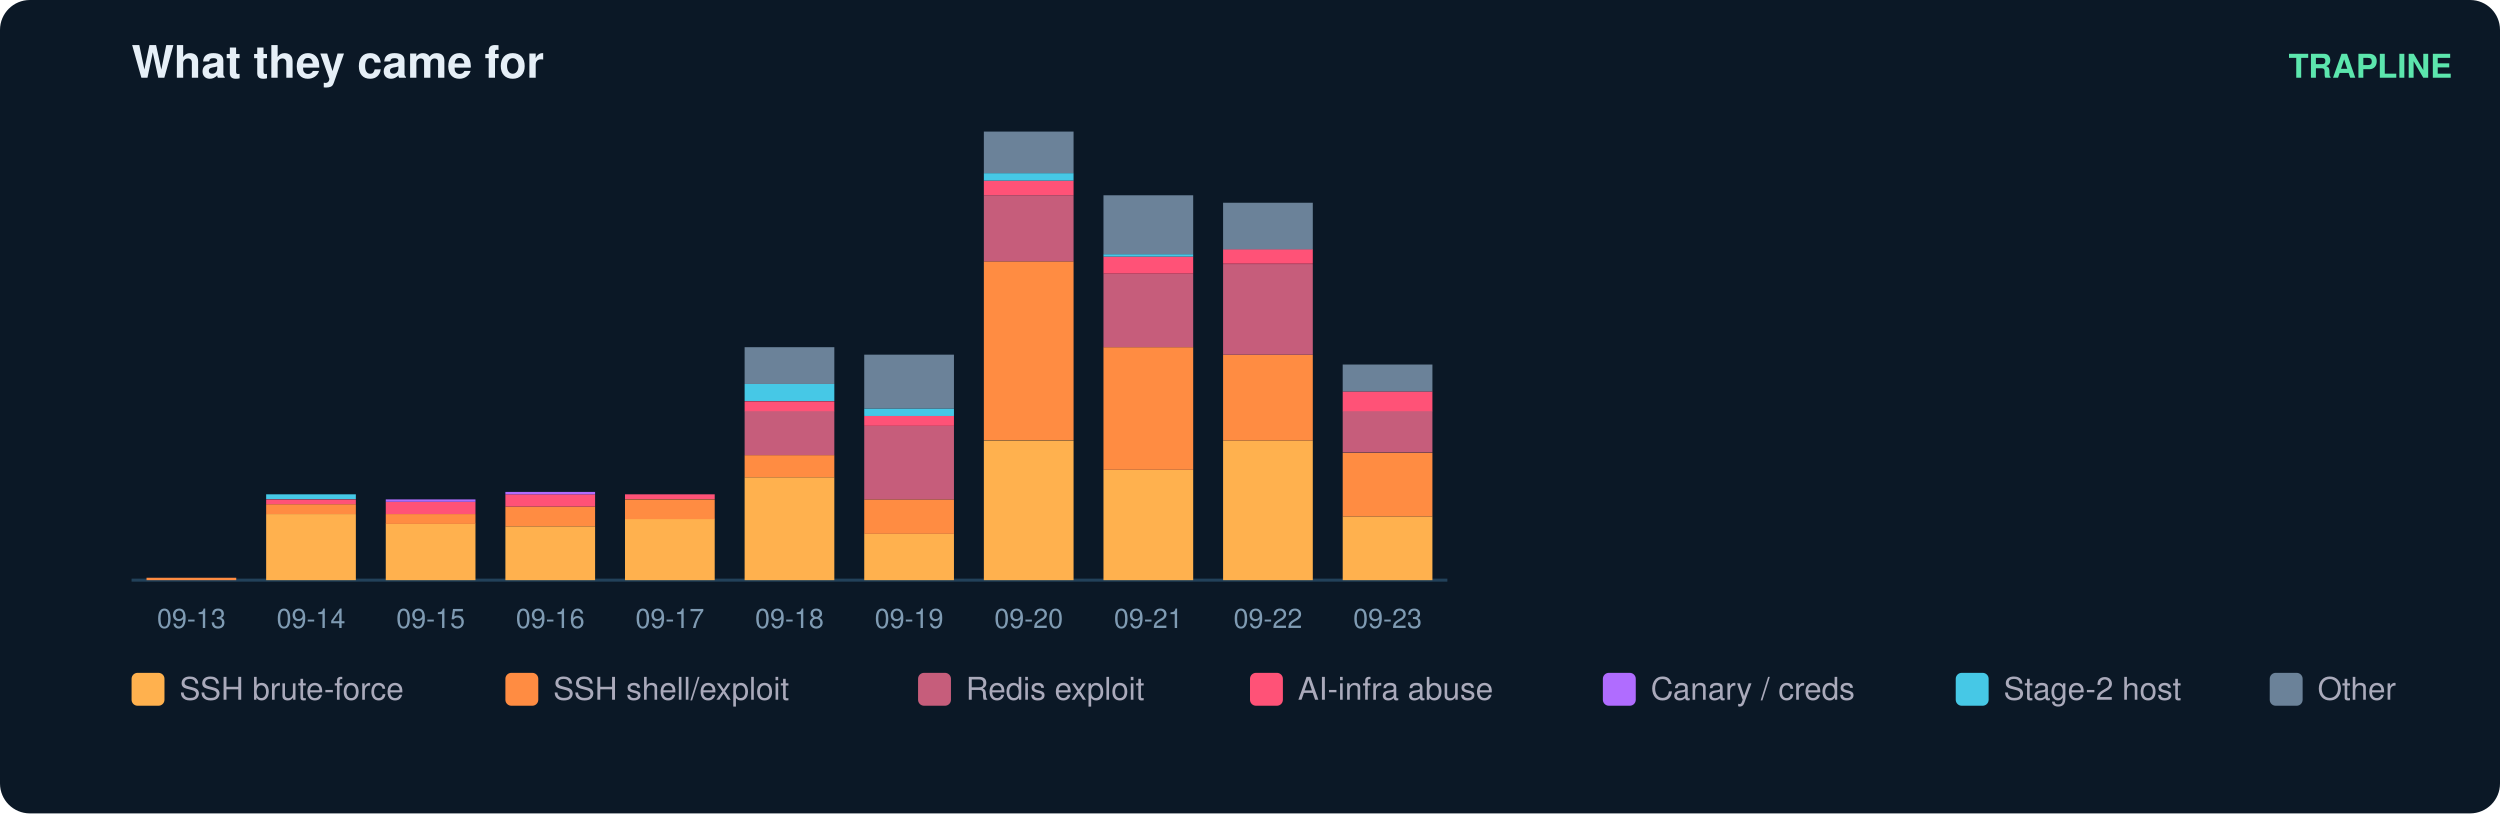
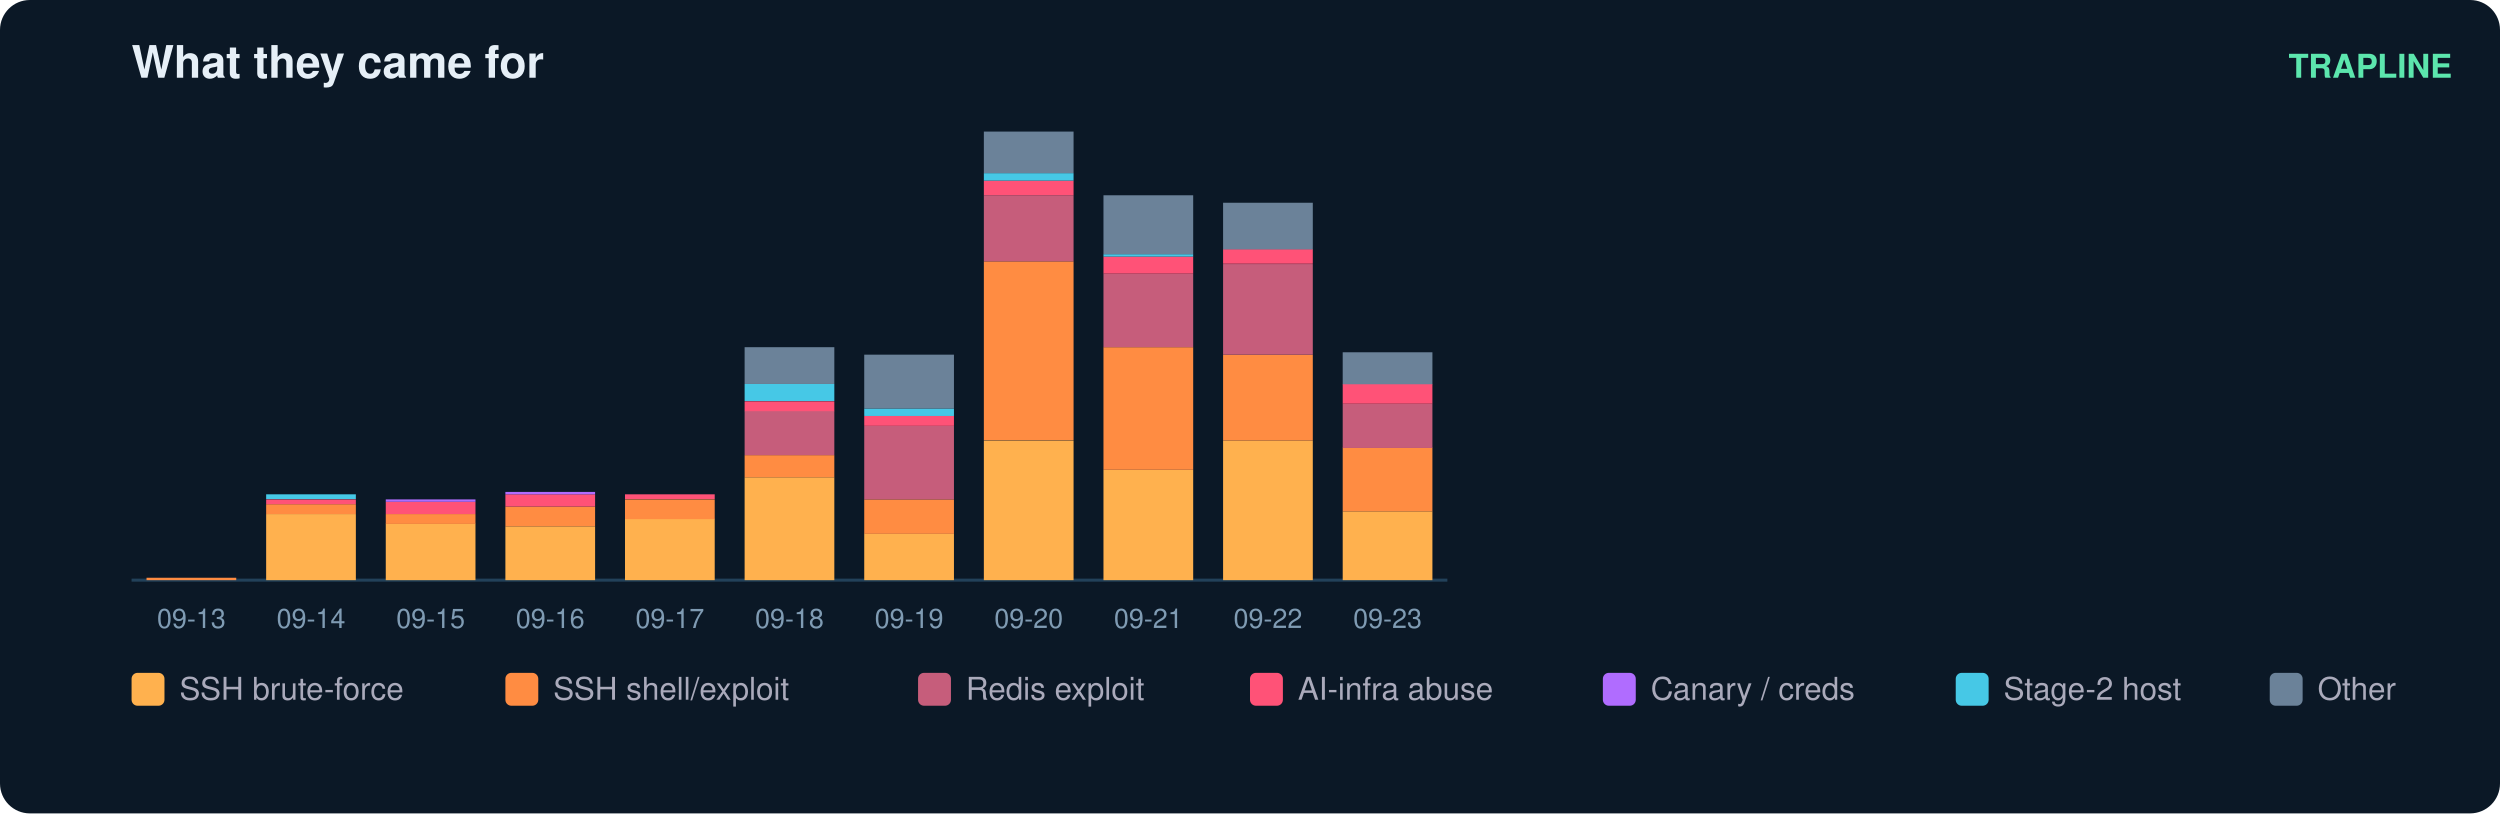
<svg xmlns="http://www.w3.org/2000/svg" width="836" height="272" viewBox="0 0 836 272" font-family="ui-sans-serif,Segoe UI,Helvetica,Arial">
  <rect width="836" height="272" rx="10" fill="#0b1826" />
  <text x="44" y="26" fill="#e6eff7" font-size="15" font-weight="700">What they came for</text>
  <text x="820" y="26" fill="#5ce6ad" font-size="11" text-anchor="end" font-weight="600">TRAPLINE</text>
  <line x1="44" y1="194" x2="484" y2="194" stroke="#22415a" />
  <rect x="49" y="193.2" width="30" height="0.8" fill="#ff8c42" />
  <text x="64.0" y="210.0" fill="#7f9bb3" font-size="9" text-anchor="middle">09-13</text>
  <rect x="89" y="171.9" width="30" height="22.1" fill="#ffb14e" />
  <rect x="89" y="168.6" width="30" height="3.3" fill="#ff8c42" />
  <rect x="89" y="167.0" width="30" height="1.6" fill="#ff5277" />
  <rect x="89" y="165.3" width="30" height="1.6" fill="#46c8e6" />
  <text x="104.0" y="210.0" fill="#7f9bb3" font-size="9" text-anchor="middle">09-14</text>
  <rect x="129" y="175.1" width="30" height="18.9" fill="#ffb14e" />
  <rect x="129" y="171.9" width="30" height="3.3" fill="#ff8c42" />
  <rect x="129" y="167.8" width="30" height="4.1" fill="#ff5277" />
  <rect x="129" y="167.0" width="30" height="0.8" fill="#b06cff" />
  <text x="144.0" y="210.0" fill="#7f9bb3" font-size="9" text-anchor="middle">09-15</text>
  <rect x="169" y="176.0" width="30" height="18.0" fill="#ffb14e" />
  <rect x="169" y="169.4" width="30" height="6.6" fill="#ff8c42" />
  <rect x="169" y="165.3" width="30" height="4.1" fill="#ff5277" />
  <rect x="169" y="164.5" width="30" height="0.8" fill="#b06cff" />
  <text x="184.0" y="210.0" fill="#7f9bb3" font-size="9" text-anchor="middle">09-16</text>
  <rect x="209" y="173.5" width="30" height="20.5" fill="#ffb14e" />
  <rect x="209" y="167.0" width="30" height="6.6" fill="#ff8c42" />
  <rect x="209" y="165.3" width="30" height="1.6" fill="#ff5277" />
  <text x="224.0" y="210.0" fill="#7f9bb3" font-size="9" text-anchor="middle">09-17</text>
  <rect x="249" y="159.6" width="30" height="34.4" fill="#ffb14e" />
  <rect x="249" y="152.2" width="30" height="7.4" fill="#ff8c42" />
  <rect x="249" y="137.4" width="30" height="14.8" fill="#c65d7b" />
  <rect x="249" y="134.2" width="30" height="3.3" fill="#ff5277" />
  <rect x="249" y="128.4" width="30" height="5.7" fill="#46c8e6" />
  <rect x="249" y="116.1" width="30" height="12.3" fill="#6b8299" />
  <text x="264.0" y="210.0" fill="#7f9bb3" font-size="9" text-anchor="middle">09-18</text>
  <rect x="289" y="178.4" width="30" height="15.6" fill="#ffb14e" />
  <rect x="289" y="167.0" width="30" height="11.5" fill="#ff8c42" />
  <rect x="289" y="142.4" width="30" height="24.6" fill="#c65d7b" />
  <rect x="289" y="139.1" width="30" height="3.3" fill="#ff5277" />
  <rect x="289" y="136.6" width="30" height="2.5" fill="#46c8e6" />
  <rect x="289" y="118.6" width="30" height="18.0" fill="#6b8299" />
  <text x="304.0" y="210.0" fill="#7f9bb3" font-size="9" text-anchor="middle">09-19</text>
  <rect x="329" y="147.3" width="30" height="46.7" fill="#ffb14e" />
  <rect x="329" y="87.4" width="30" height="59.8" fill="#ff8c42" />
  <rect x="329" y="65.3" width="30" height="22.1" fill="#c65d7b" />
  <rect x="329" y="60.4" width="30" height="4.9" fill="#ff5277" />
  <rect x="329" y="57.9" width="30" height="2.5" fill="#46c8e6" />
  <rect x="329" y="44.0" width="30" height="13.9" fill="#6b8299" />
  <text x="344.0" y="210.0" fill="#7f9bb3" font-size="9" text-anchor="middle">09-20</text>
  <rect x="369" y="157.1" width="30" height="36.9" fill="#ffb14e" />
  <rect x="369" y="116.1" width="30" height="41.0" fill="#ff8c42" />
  <rect x="369" y="91.5" width="30" height="24.6" fill="#c65d7b" />
  <rect x="369" y="85.8" width="30" height="5.7" fill="#ff5277" />
  <rect x="369" y="85.0" width="30" height="0.8" fill="#46c8e6" />
  <rect x="369" y="65.3" width="30" height="19.7" fill="#6b8299" />
  <text x="384.0" y="210.0" fill="#7f9bb3" font-size="9" text-anchor="middle">09-21</text>
  <rect x="409" y="147.3" width="30" height="46.7" fill="#ffb14e" />
  <rect x="409" y="118.6" width="30" height="28.7" fill="#ff8c42" />
  <rect x="409" y="88.3" width="30" height="30.3" fill="#c65d7b" />
  <rect x="409" y="83.3" width="30" height="4.9" fill="#ff5277" />
  <rect x="409" y="67.8" width="30" height="15.6" fill="#6b8299" />
  <text x="424.0" y="210.0" fill="#7f9bb3" font-size="9" text-anchor="middle">09-22</text>
-   <rect x="449" y="172.7" width="30" height="21.3" fill="#ffb14e" />
-   <rect x="449" y="151.4" width="30" height="21.3" fill="#ff8c42" />
-   <rect x="449" y="137.4" width="30" height="13.9" fill="#c65d7b" />
-   <rect x="449" y="130.9" width="30" height="6.6" fill="#ff5277" />
-   <rect x="449" y="121.9" width="30" height="9.0" fill="#6b8299" />
+   <rect x="449" y="171.0" width="30" height="23.0" fill="#ffb14e" />
+   <rect x="449" y="149.7" width="30" height="21.3" fill="#ff8c42" />
+   <rect x="449" y="135.0" width="30" height="14.8" fill="#c65d7b" />
+   <rect x="449" y="128.4" width="30" height="6.6" fill="#ff5277" />
+   <rect x="449" y="117.8" width="30" height="10.7" fill="#6b8299" />
  <text x="464.0" y="210.0" fill="#7f9bb3" font-size="9" text-anchor="middle">09-23</text>
  <rect x="44" y="225" width="11" height="11" rx="2" fill="#ffb14e" />
  <text x="60" y="234" fill="#aab" font-size="10.5">SSH brute-force</text>
  <rect x="169" y="225" width="11" height="11" rx="2" fill="#ff8c42" />
  <text x="185" y="234" fill="#aab" font-size="10.5">SSH shell/exploit</text>
  <rect x="307" y="225" width="11" height="11" rx="2" fill="#c65d7b" />
  <text x="323" y="234" fill="#aab" font-size="10.5">Redis exploit</text>
  <rect x="418" y="225" width="11" height="11" rx="2" fill="#ff5277" />
  <text x="434" y="234" fill="#aab" font-size="10.5">AI-infra abuse</text>
  <rect x="536" y="225" width="11" height="11" rx="2" fill="#b06cff" />
  <text x="552" y="234" fill="#aab" font-size="10.5">Canary / creds</text>
  <rect x="654" y="225" width="11" height="11" rx="2" fill="#46c8e6" />
  <text x="670" y="234" fill="#aab" font-size="10.5">Stage-2 host</text>
  <rect x="759" y="225" width="11" height="11" rx="2" fill="#6b8299" />
  <text x="775" y="234" fill="#aab" font-size="10.5">Other</text>
</svg>
